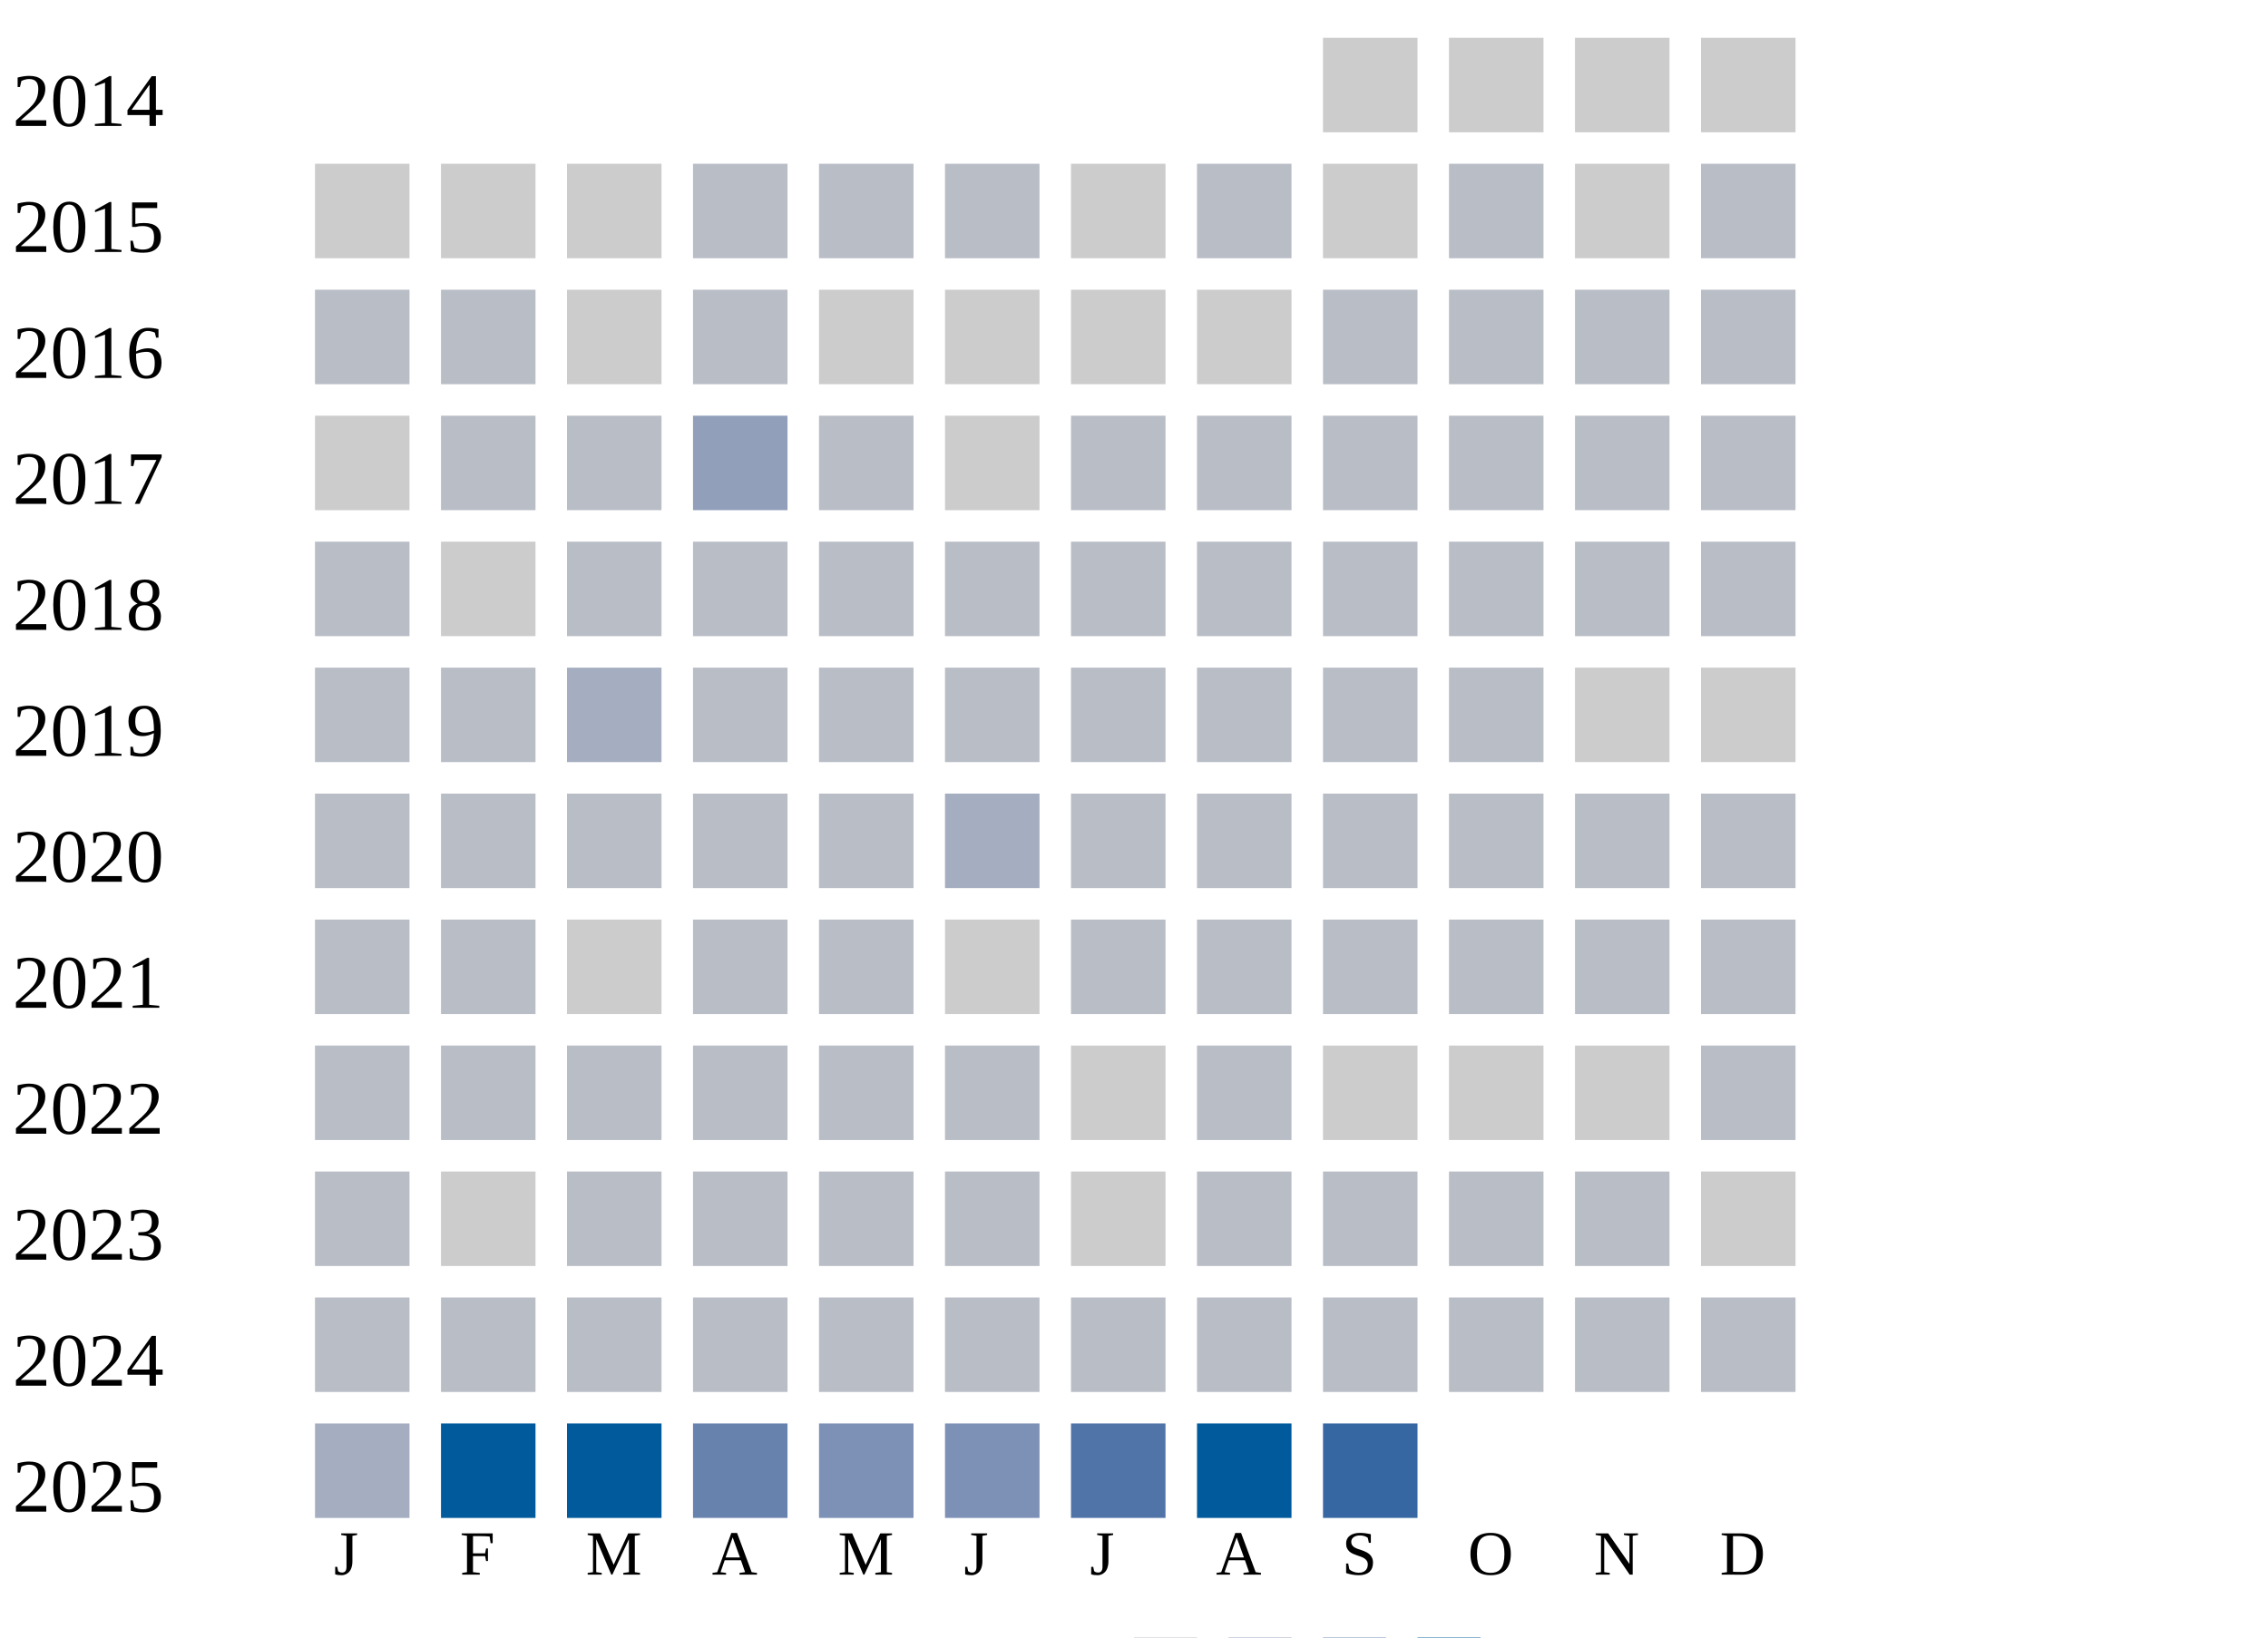
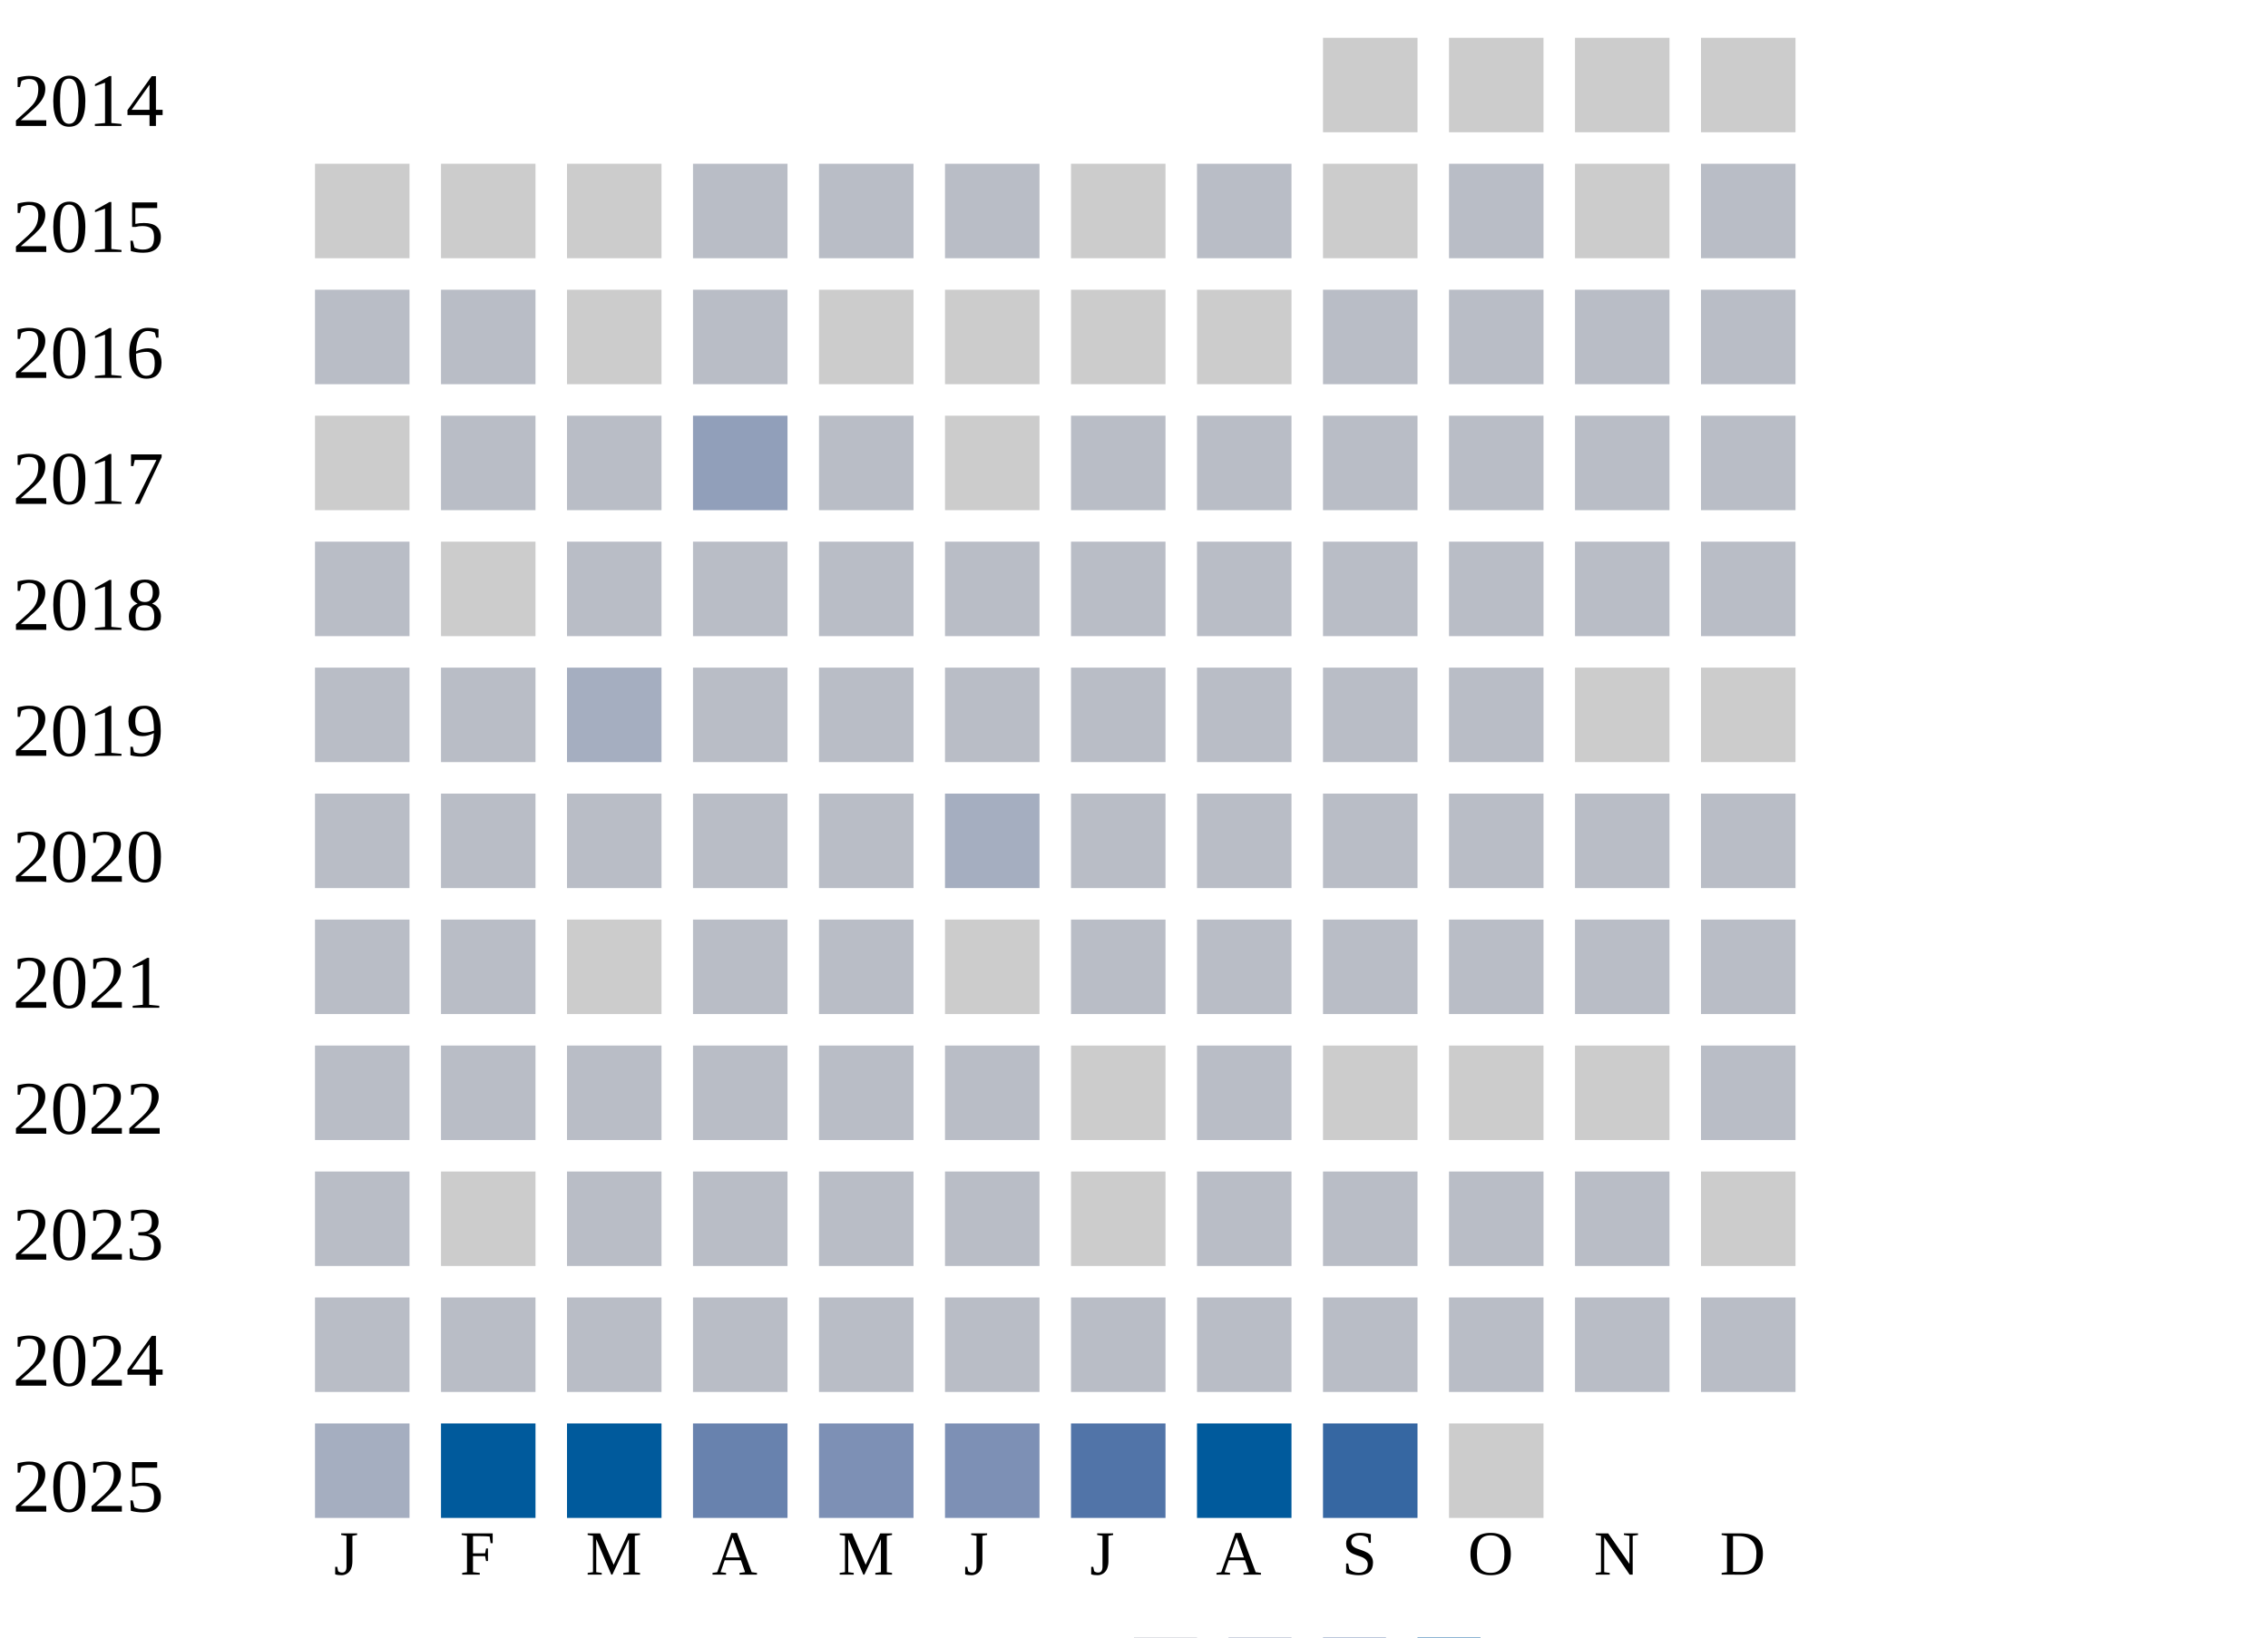
<svg xmlns="http://www.w3.org/2000/svg" width="360" height="260">
  <g transform="translate(0 0)">
    <text x="2" y="20">2014</text>
    <rect x="210" y="6" width="15" height="15" fill="#cccccc" />
    <rect x="230" y="6" width="15" height="15" fill="#cccccc" />
    <rect x="250" y="6" width="15" height="15" fill="#cccccc" />
    <rect x="270" y="6" width="15" height="15" fill="#cccccc" />
  </g>
  <g transform="translate(0 20)">
    <text x="2" y="20">2015</text>
    <rect x="50" y="6" width="15" height="15" fill="#cccccc" />
    <rect x="70" y="6" width="15" height="15" fill="#cccccc" />
    <rect x="90" y="6" width="15" height="15" fill="#cccccc" />
    <rect x="110" y="6" width="15" height="15" fill="#b9bdc6" />
    <rect x="130" y="6" width="15" height="15" fill="#b9bdc6" />
    <rect x="150" y="6" width="15" height="15" fill="#b9bdc6" />
    <rect x="170" y="6" width="15" height="15" fill="#cccccc" />
    <rect x="190" y="6" width="15" height="15" fill="#b9bdc6" />
    <rect x="210" y="6" width="15" height="15" fill="#cccccc" />
    <rect x="230" y="6" width="15" height="15" fill="#b9bdc6" />
    <rect x="250" y="6" width="15" height="15" fill="#cccccc" />
    <rect x="270" y="6" width="15" height="15" fill="#b9bdc6" />
  </g>
  <g transform="translate(0 40)">
    <text x="2" y="20">2016</text>
    <rect x="50" y="6" width="15" height="15" fill="#b9bdc6" />
    <rect x="70" y="6" width="15" height="15" fill="#b9bdc6" />
    <rect x="90" y="6" width="15" height="15" fill="#cccccc" />
    <rect x="110" y="6" width="15" height="15" fill="#b9bdc6" />
    <rect x="130" y="6" width="15" height="15" fill="#cccccc" />
    <rect x="150" y="6" width="15" height="15" fill="#cccccc" />
    <rect x="170" y="6" width="15" height="15" fill="#cccccc" />
    <rect x="190" y="6" width="15" height="15" fill="#cccccc" />
    <rect x="210" y="6" width="15" height="15" fill="#b9bdc6" />
    <rect x="230" y="6" width="15" height="15" fill="#b9bdc6" />
    <rect x="250" y="6" width="15" height="15" fill="#b9bdc6" />
    <rect x="270" y="6" width="15" height="15" fill="#b9bdc6" />
  </g>
  <g transform="translate(0 60)">
    <text x="2" y="20">2017</text>
    <rect x="50" y="6" width="15" height="15" fill="#cccccc" />
    <rect x="70" y="6" width="15" height="15" fill="#b9bdc6" />
    <rect x="90" y="6" width="15" height="15" fill="#b9bdc6" />
    <rect x="110" y="6" width="15" height="15" fill="#919fba" />
    <rect x="130" y="6" width="15" height="15" fill="#b9bdc6" />
    <rect x="150" y="6" width="15" height="15" fill="#cccccc" />
    <rect x="170" y="6" width="15" height="15" fill="#b9bdc6" />
    <rect x="190" y="6" width="15" height="15" fill="#b9bdc6" />
    <rect x="210" y="6" width="15" height="15" fill="#b9bdc6" />
    <rect x="230" y="6" width="15" height="15" fill="#b9bdc6" />
    <rect x="250" y="6" width="15" height="15" fill="#b9bdc6" />
    <rect x="270" y="6" width="15" height="15" fill="#b9bdc6" />
  </g>
  <g transform="translate(0 80)">
    <text x="2" y="20">2018</text>
    <rect x="50" y="6" width="15" height="15" fill="#b9bdc6" />
    <rect x="70" y="6" width="15" height="15" fill="#cccccc" />
    <rect x="90" y="6" width="15" height="15" fill="#b9bdc6" />
    <rect x="110" y="6" width="15" height="15" fill="#b9bdc6" />
    <rect x="130" y="6" width="15" height="15" fill="#b9bdc6" />
    <rect x="150" y="6" width="15" height="15" fill="#b9bdc6" />
    <rect x="170" y="6" width="15" height="15" fill="#b9bdc6" />
    <rect x="190" y="6" width="15" height="15" fill="#b9bdc6" />
    <rect x="210" y="6" width="15" height="15" fill="#b9bdc6" />
    <rect x="230" y="6" width="15" height="15" fill="#b9bdc6" />
    <rect x="250" y="6" width="15" height="15" fill="#b9bdc6" />
    <rect x="270" y="6" width="15" height="15" fill="#b9bdc6" />
  </g>
  <g transform="translate(0 100)">
    <text x="2" y="20">2019</text>
    <rect x="50" y="6" width="15" height="15" fill="#b9bdc6" />
    <rect x="70" y="6" width="15" height="15" fill="#b9bdc6" />
    <rect x="90" y="6" width="15" height="15" fill="#a5aec0" />
    <rect x="110" y="6" width="15" height="15" fill="#b9bdc6" />
    <rect x="130" y="6" width="15" height="15" fill="#b9bdc6" />
    <rect x="150" y="6" width="15" height="15" fill="#b9bdc6" />
    <rect x="170" y="6" width="15" height="15" fill="#b9bdc6" />
    <rect x="190" y="6" width="15" height="15" fill="#b9bdc6" />
    <rect x="210" y="6" width="15" height="15" fill="#b9bdc6" />
    <rect x="230" y="6" width="15" height="15" fill="#b9bdc6" />
    <rect x="250" y="6" width="15" height="15" fill="#cccccc" />
    <rect x="270" y="6" width="15" height="15" fill="#cccccc" />
  </g>
  <g transform="translate(0 120)">
    <text x="2" y="20">2020</text>
    <rect x="50" y="6" width="15" height="15" fill="#b9bdc6" />
    <rect x="70" y="6" width="15" height="15" fill="#b9bdc6" />
    <rect x="90" y="6" width="15" height="15" fill="#b9bdc6" />
    <rect x="110" y="6" width="15" height="15" fill="#b9bdc6" />
    <rect x="130" y="6" width="15" height="15" fill="#b9bdc6" />
    <rect x="150" y="6" width="15" height="15" fill="#a5aec0" />
    <rect x="170" y="6" width="15" height="15" fill="#b9bdc6" />
    <rect x="190" y="6" width="15" height="15" fill="#b9bdc6" />
    <rect x="210" y="6" width="15" height="15" fill="#b9bdc6" />
    <rect x="230" y="6" width="15" height="15" fill="#b9bdc6" />
    <rect x="250" y="6" width="15" height="15" fill="#b9bdc6" />
    <rect x="270" y="6" width="15" height="15" fill="#b9bdc6" />
  </g>
  <g transform="translate(0 140)">
    <text x="2" y="20">2021</text>
    <rect x="50" y="6" width="15" height="15" fill="#b9bdc6" />
    <rect x="70" y="6" width="15" height="15" fill="#b9bdc6" />
    <rect x="90" y="6" width="15" height="15" fill="#cccccc" />
    <rect x="110" y="6" width="15" height="15" fill="#b9bdc6" />
    <rect x="130" y="6" width="15" height="15" fill="#b9bdc6" />
    <rect x="150" y="6" width="15" height="15" fill="#cccccc" />
    <rect x="170" y="6" width="15" height="15" fill="#b9bdc6" />
    <rect x="190" y="6" width="15" height="15" fill="#b9bdc6" />
    <rect x="210" y="6" width="15" height="15" fill="#b9bdc6" />
    <rect x="230" y="6" width="15" height="15" fill="#b9bdc6" />
    <rect x="250" y="6" width="15" height="15" fill="#b9bdc6" />
    <rect x="270" y="6" width="15" height="15" fill="#b9bdc6" />
  </g>
  <g transform="translate(0 160)">
    <text x="2" y="20">2022</text>
    <rect x="50" y="6" width="15" height="15" fill="#b9bdc6" />
    <rect x="70" y="6" width="15" height="15" fill="#b9bdc6" />
    <rect x="90" y="6" width="15" height="15" fill="#b9bdc6" />
    <rect x="110" y="6" width="15" height="15" fill="#b9bdc6" />
    <rect x="130" y="6" width="15" height="15" fill="#b9bdc6" />
    <rect x="150" y="6" width="15" height="15" fill="#b9bdc6" />
    <rect x="170" y="6" width="15" height="15" fill="#cccccc" />
    <rect x="190" y="6" width="15" height="15" fill="#b9bdc6" />
    <rect x="210" y="6" width="15" height="15" fill="#cccccc" />
    <rect x="230" y="6" width="15" height="15" fill="#cccccc" />
    <rect x="250" y="6" width="15" height="15" fill="#cccccc" />
    <rect x="270" y="6" width="15" height="15" fill="#b9bdc6" />
  </g>
  <g transform="translate(0 180)">
    <text x="2" y="20">2023</text>
    <rect x="50" y="6" width="15" height="15" fill="#b9bdc6" />
    <rect x="70" y="6" width="15" height="15" fill="#cccccc" />
    <rect x="90" y="6" width="15" height="15" fill="#b9bdc6" />
    <rect x="110" y="6" width="15" height="15" fill="#b9bdc6" />
    <rect x="130" y="6" width="15" height="15" fill="#b9bdc6" />
    <rect x="150" y="6" width="15" height="15" fill="#b9bdc6" />
    <rect x="170" y="6" width="15" height="15" fill="#cccccc" />
    <rect x="190" y="6" width="15" height="15" fill="#b9bdc6" />
    <rect x="210" y="6" width="15" height="15" fill="#b9bdc6" />
    <rect x="230" y="6" width="15" height="15" fill="#b9bdc6" />
    <rect x="250" y="6" width="15" height="15" fill="#b9bdc6" />
    <rect x="270" y="6" width="15" height="15" fill="#cccccc" />
  </g>
  <g transform="translate(0 200)">
    <text x="2" y="20">2024</text>
    <rect x="50" y="6" width="15" height="15" fill="#b9bdc6" />
    <rect x="70" y="6" width="15" height="15" fill="#b9bdc6" />
    <rect x="90" y="6" width="15" height="15" fill="#b9bdc6" />
    <rect x="110" y="6" width="15" height="15" fill="#b9bdc6" />
    <rect x="130" y="6" width="15" height="15" fill="#b9bdc6" />
    <rect x="150" y="6" width="15" height="15" fill="#b9bdc6" />
    <rect x="170" y="6" width="15" height="15" fill="#b9bdc6" />
    <rect x="190" y="6" width="15" height="15" fill="#b9bdc6" />
    <rect x="210" y="6" width="15" height="15" fill="#b9bdc6" />
    <rect x="230" y="6" width="15" height="15" fill="#b9bdc6" />
    <rect x="250" y="6" width="15" height="15" fill="#b9bdc6" />
    <rect x="270" y="6" width="15" height="15" fill="#b9bdc6" />
  </g>
  <g transform="translate(0 220)">
    <text x="2" y="20">2025</text>
    <rect x="50" y="6" width="15" height="15" fill="#a5aec0" />
    <rect x="70" y="6" width="15" height="15" fill="#005a9c" />
    <rect x="90" y="6" width="15" height="15" fill="#005a9c" />
    <rect x="110" y="6" width="15" height="15" fill="#6882ae" />
    <rect x="130" y="6" width="15" height="15" fill="#7d90b5" />
    <rect x="150" y="6" width="15" height="15" fill="#7d90b5" />
    <rect x="170" y="6" width="15" height="15" fill="#5174a8" />
    <rect x="190" y="6" width="15" height="15" fill="#005a9c" />
    <rect x="210" y="6" width="15" height="15" fill="#3667a2" />
+     <rect x="230" y="6" width="15" height="15" fill="#cccccc" />
  </g>
  <text style="font-size: 10px; text-align: center" x="53" y="250">J</text>
  <text style="font-size: 10px; text-align: center" x="73" y="250">F</text>
  <text style="font-size: 10px; text-align: center" x="93" y="250">M</text>
  <text style="font-size: 10px; text-align: center" x="113" y="250">A</text>
  <text style="font-size: 10px; text-align: center" x="133" y="250">M</text>
  <text style="font-size: 10px; text-align: center" x="153" y="250">J</text>
  <text style="font-size: 10px; text-align: center" x="173" y="250">J</text>
  <text style="font-size: 10px; text-align: center" x="193" y="250">A</text>
  <text style="font-size: 10px; text-align: center" x="213" y="250">S</text>
  <text style="font-size: 10px; text-align: center" x="233" y="250">O</text>
  <text style="font-size: 10px; text-align: center" x="253" y="250">N</text>
  <text style="font-size: 10px; text-align: center" x="273" y="250">D</text>
  <text style="font-size: 10px;" x="155" y="269">Less</text>
  <rect fill="#b9bdc6" width="10" height="10" x="180" y="260" />
  <rect fill="#919fba" width="10" height="10" x="195" y="260" />
  <rect fill="#6882ae" width="10" height="10" x="210" y="260" />
  <rect fill="#005a9c" width="10" height="10" x="225" y="260" />
  <text x="240" y="269" style="font-size: 10px;">More</text>
</svg>
